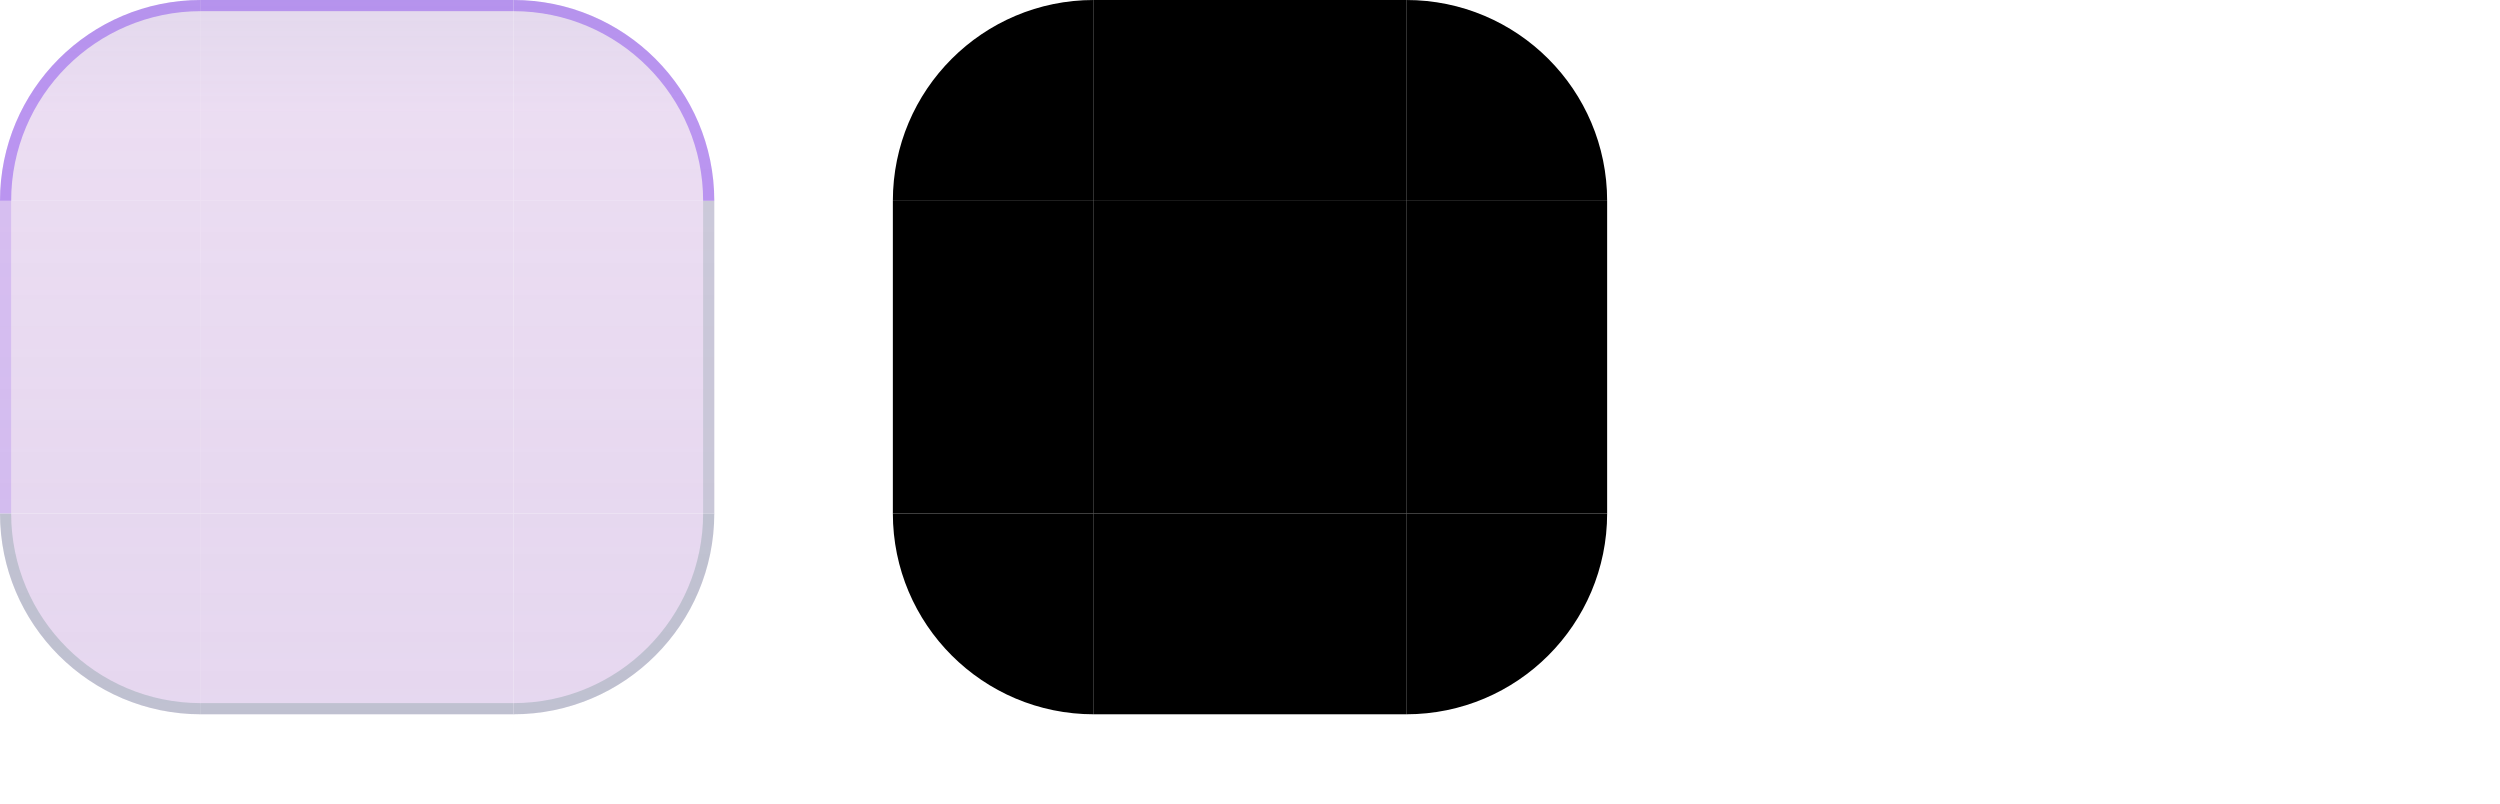
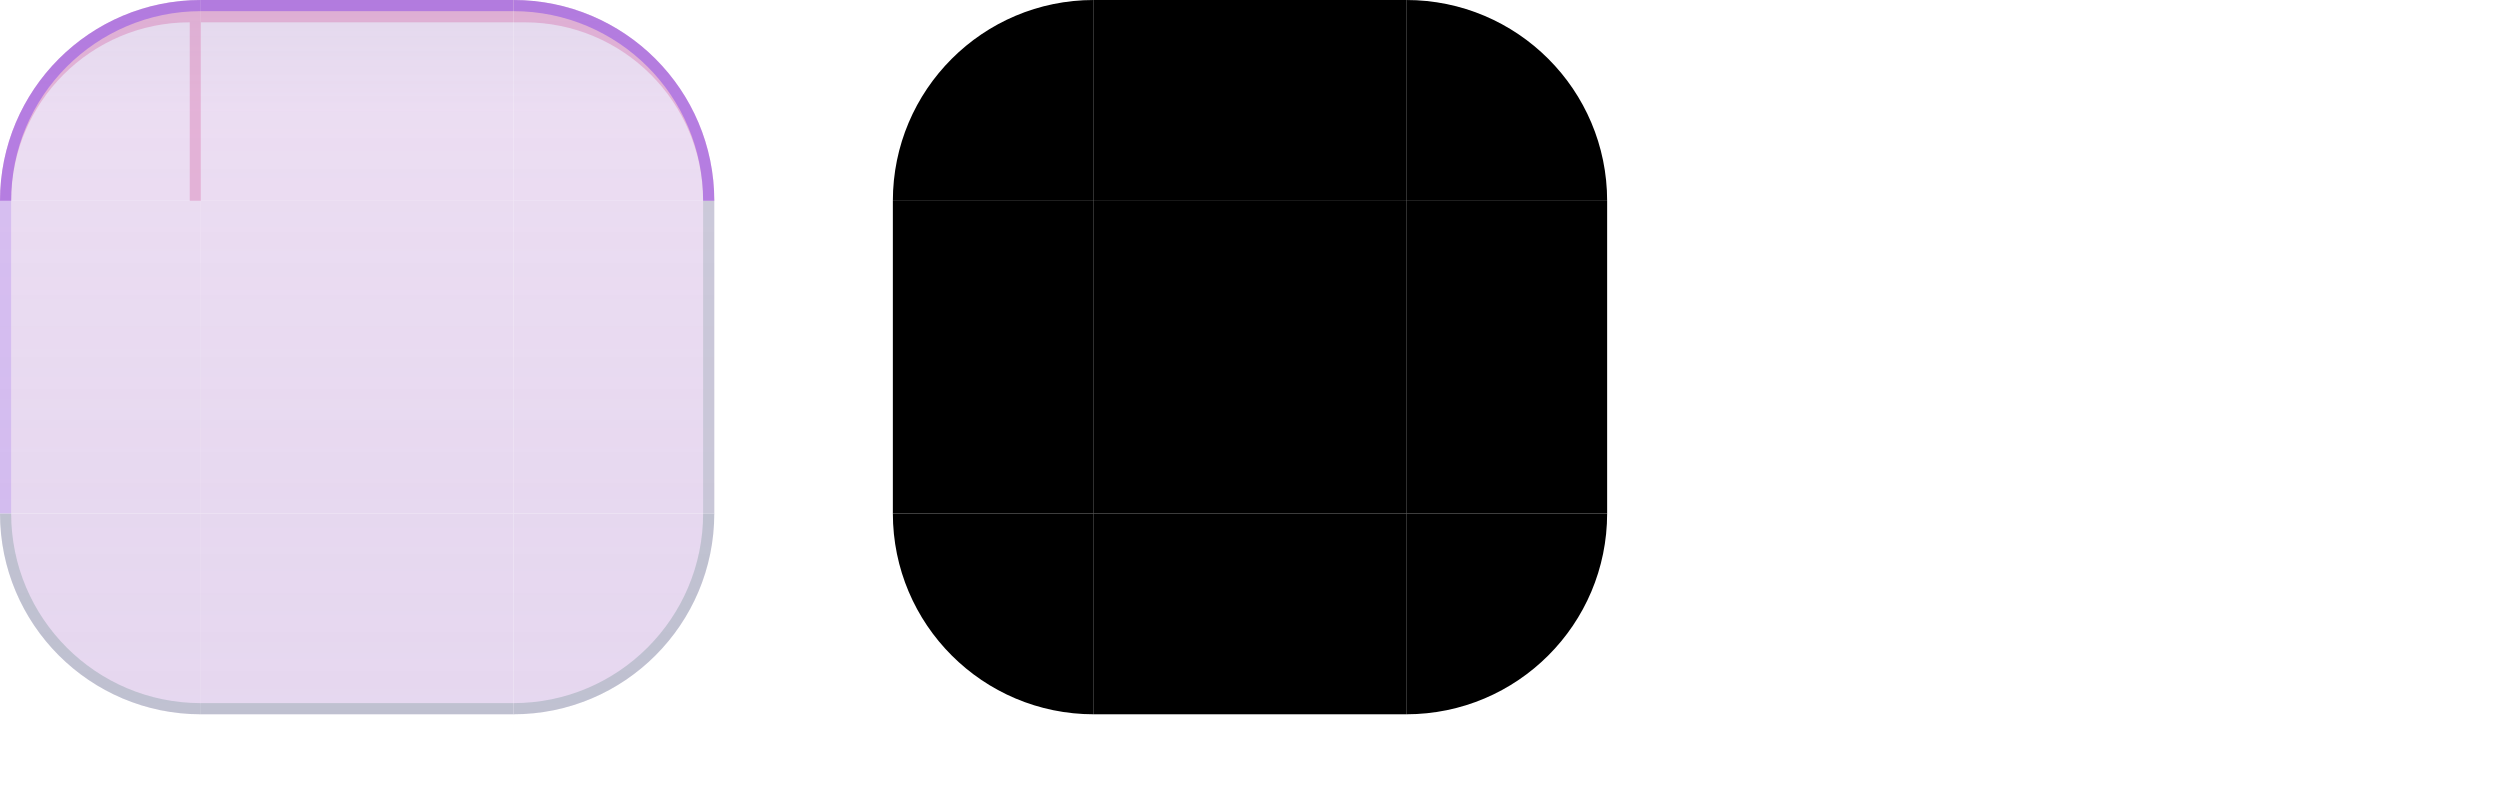
<svg xmlns="http://www.w3.org/2000/svg" width="224" height="72" viewBox="0 0 224 72">
  <style id="current-color-scheme" type="text/css">
    .ColorScheme-Background { color: #DDD0E9; }
    .ColorScheme-Highlight  { color: #C81D7A; }
    .ColorScheme-Text       { color: #17302E; }
  </style>
  <defs>
    <linearGradient id="ui2-dialog-glass" gradientUnits="userSpaceOnUse" x1="0" y1="0" x2="0" y2="64">
      <stop offset="0" stop-color="#DDD0E9" stop-opacity="0.82" />
      <stop offset="0.16" stop-color="#E8D7F0" stop-opacity="0.85" />
      <stop offset="0.72" stop-color="#E4D4EE" stop-opacity="0.90" />
      <stop offset="1" stop-color="#E4D4EE" stop-opacity="0.92" />
    </linearGradient>
  </defs>
  <g id="topleft">
    <path d="M0 18A18 18 0 0 1 18 0V18Z" fill="url(#ui2-dialog-glass)" />
+     <path d="M0 18A18 18 0 0 1 18 0V18H17V2A16 16 0 0 0 1 18Z" fill="#C81D7A" fill-opacity="0.22" />
    <path d="M0 18A18 18 0 0 1 18 0V1A17 17 0 0 0 1 18Z" fill="#7C3AED" fill-opacity="0.44" />
  </g>
  <g id="topright">
    <path d="M46 0A18 18 0 0 1 64 18H46Z" fill="url(#ui2-dialog-glass)" />
+     <path d="M46 0A18 18 0 0 1 64 18H63A16 16 0 0 0 47 2H46Z" fill="#C81D7A" fill-opacity="0.22" />
    <path d="M46 0A18 18 0 0 1 64 18H63A17 17 0 0 0 46 1Z" fill="#7C3AED" fill-opacity="0.44" />
  </g>
  <g id="bottomleft">
    <path d="M18 64A18 18 0 0 1 0 46H18Z" fill="url(#ui2-dialog-glass)" />
    <path d="M18 64A18 18 0 0 1 0 46H1A17 17 0 0 0 18 63Z" fill="#527F79" fill-opacity="0.26" />
  </g>
  <g id="bottomright">
    <path d="M64 46A18 18 0 0 1 46 64V46Z" fill="url(#ui2-dialog-glass)" />
    <path d="M64 46A18 18 0 0 1 46 64V63A17 17 0 0 0 63 46Z" fill="#527F79" fill-opacity="0.26" />
  </g>
  <g id="top">
    <rect x="18" width="28" height="18" fill="url(#ui2-dialog-glass)" />
+     <rect x="18" width="28" height="2" fill="#C81D7A" fill-opacity="0.22" />
    <rect x="18" width="28" height="1" fill="#7C3AED" fill-opacity="0.44" />
  </g>
  <g id="bottom">
    <rect x="18" y="46" width="28" height="18" fill="url(#ui2-dialog-glass)" />
    <rect x="18" y="63" width="28" height="1" fill="#527F79" fill-opacity="0.26" />
  </g>
  <g id="left">
    <rect y="18" width="18" height="28" fill="url(#ui2-dialog-glass)" />
    <rect y="18" width="1" height="28" fill="#7C3AED" fill-opacity="0.18" />
  </g>
  <g id="right">
    <rect x="46" y="18" width="18" height="28" fill="url(#ui2-dialog-glass)" />
    <rect x="63" y="18" width="1" height="28" fill="#527F79" fill-opacity="0.20" />
  </g>
  <rect id="center" x="18" y="18" width="28" height="28" fill="url(#ui2-dialog-glass)" />
  <path id="mask-topleft" d="M80 18A18 18 0 0 1 98 0V18Z" fill="#000" />
  <rect id="mask-top" x="98" width="28" height="18" fill="#000" />
  <path id="mask-topright" d="M126 0A18 18 0 0 1 144 18H126Z" fill="#000" />
  <rect id="mask-left" x="80" y="18" width="18" height="28" fill="#000" />
  <rect id="mask-center" x="98" y="18" width="28" height="28" fill="#000" />
  <rect id="mask-right" x="126" y="18" width="18" height="28" fill="#000" />
  <path id="mask-bottomleft" d="M98 64A18 18 0 0 1 80 46H98Z" fill="#000" />
  <rect id="mask-bottom" x="98" y="46" width="28" height="18" fill="#000" />
  <path id="mask-bottomright" d="M144 46A18 18 0 0 1 126 64V46Z" fill="#000" />
  <rect id="hint-top-margin" x="164" y="0" width="4" height="12" fill="none" />
  <rect id="hint-bottom-margin" x="164" y="16" width="4" height="12" fill="none" />
  <rect id="hint-left-margin" x="160" y="32" width="12" height="4" fill="none" />
  <rect id="hint-right-margin" x="176" y="32" width="12" height="4" fill="none" />
  <rect id="hint-top-inset" x="164" y="42" width="4" height="1e-8" fill="none" />
  <rect id="hint-bottom-inset" x="164" y="46" width="4" height="1e-8" fill="none" />
  <rect id="hint-left-inset" x="160" y="52" width="1e-8" height="4" fill="none" />
  <rect id="hint-right-inset" x="176" y="52" width="1e-8" height="4" fill="none" />
  <rect id="hint-stretch-borders" x="164" y="60" width="4" height="4" fill="none" />
</svg>
